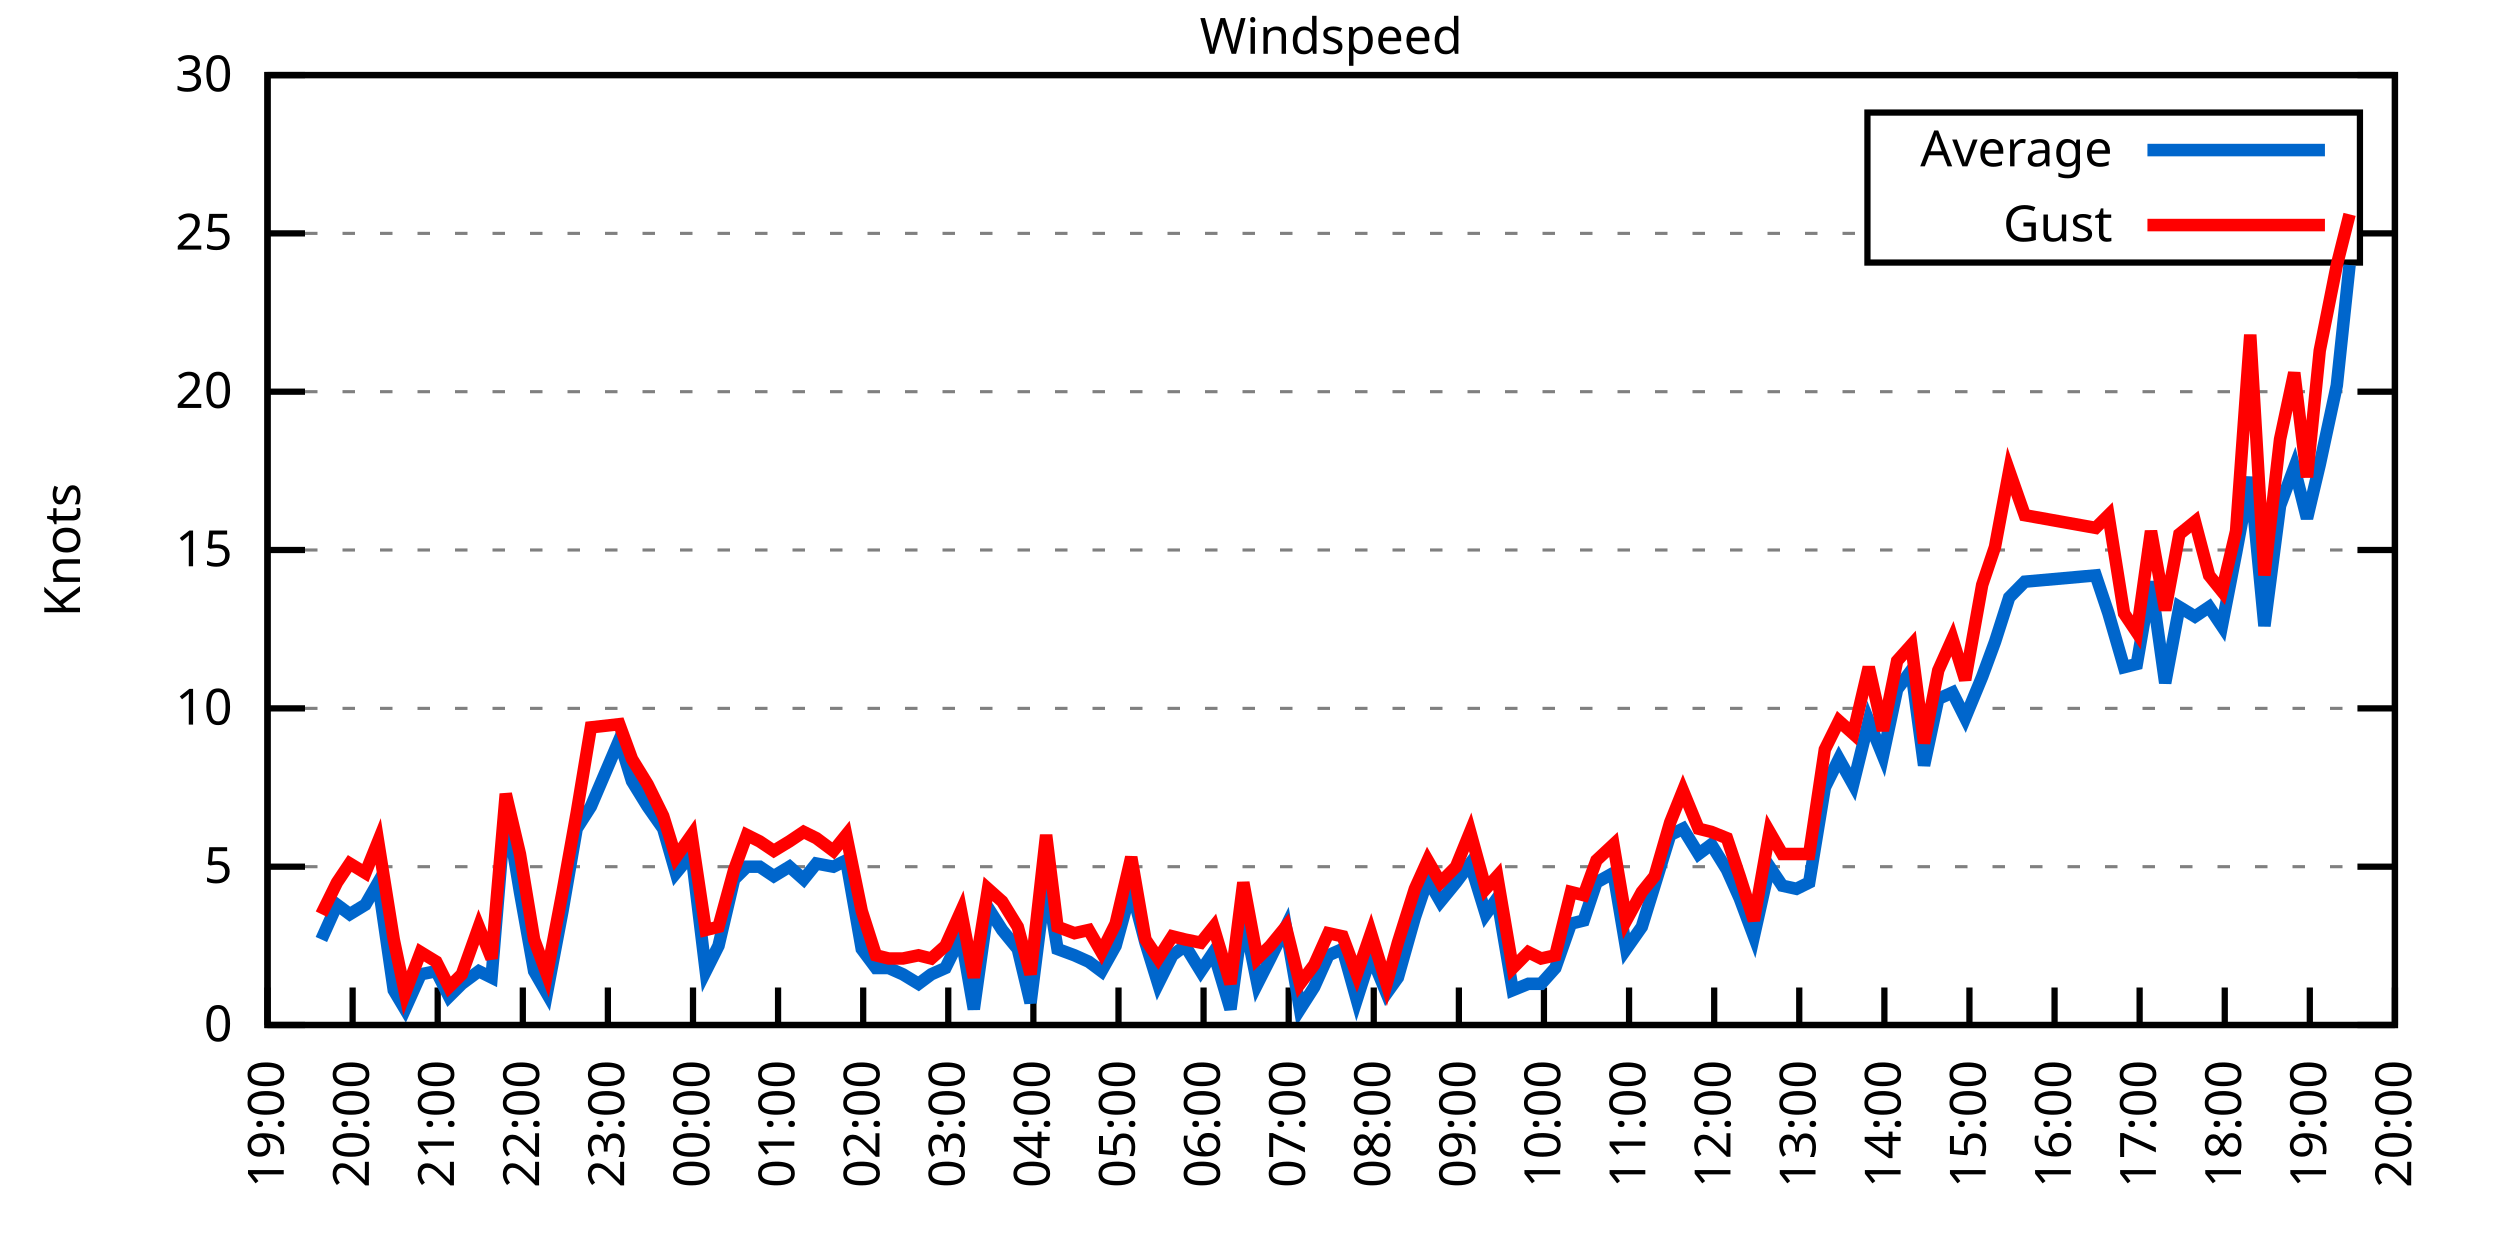
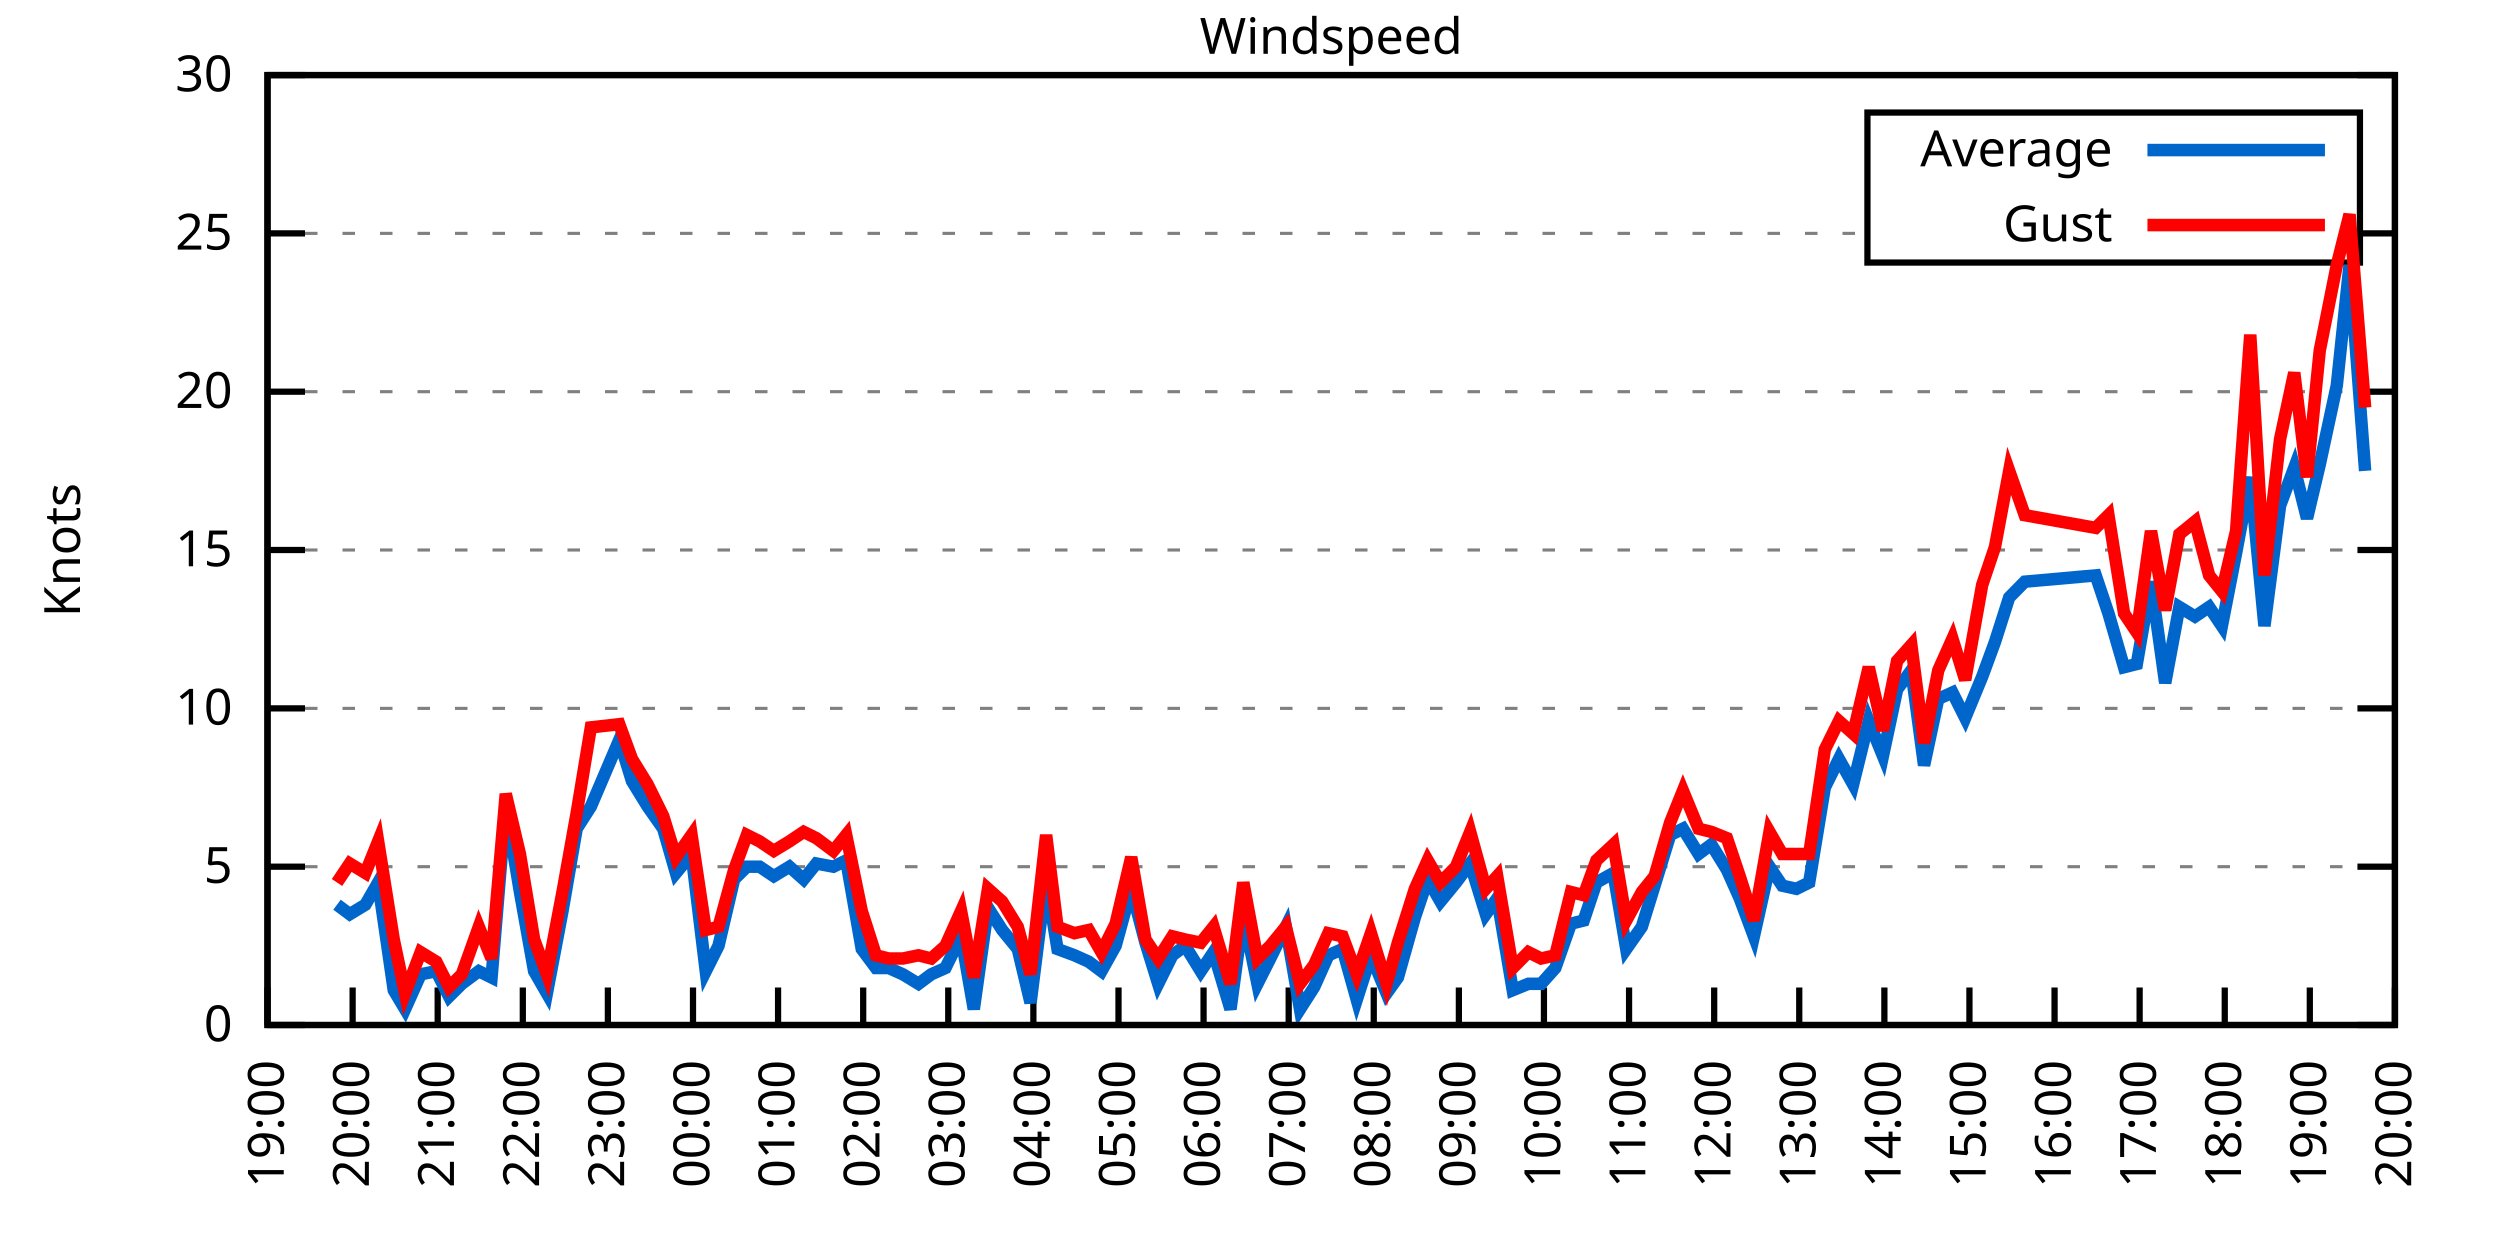
<svg xmlns="http://www.w3.org/2000/svg" xmlns:xlink="http://www.w3.org/1999/xlink" width="400" height="200" viewBox="0 0 400 200">
  <g id="gnuplot_canvas">
    <rect x="0" y="0" width="400" height="200" fill="none" />
    <defs>
      <circle id="gpDot" r="0.5" stroke-width="0.5" stroke="currentColor" />
      <path id="gpPt0" stroke-width="0.333" stroke="currentColor" d="M-1,0 h2 M0,-1 v2" />
      <path id="gpPt1" stroke-width="0.333" stroke="currentColor" d="M-1,-1 L1,1 M1,-1 L-1,1" />
      <path id="gpPt2" stroke-width="0.333" stroke="currentColor" d="M-1,0 L1,0 M0,-1 L0,1 M-1,-1 L1,1 M-1,1 L1,-1" />
      <rect id="gpPt3" stroke-width="0.333" stroke="currentColor" x="-1" y="-1" width="2" height="2" />
      <rect id="gpPt4" stroke-width="0.333" stroke="currentColor" fill="currentColor" x="-1" y="-1" width="2" height="2" />
      <circle id="gpPt5" stroke-width="0.333" stroke="currentColor" cx="0" cy="0" r="1" />
      <use xlink:href="#gpPt5" id="gpPt6" fill="currentColor" stroke="none" />
      <path id="gpPt7" stroke-width="0.333" stroke="currentColor" d="M0,-1.33 L-1.33,0.67 L1.33,0.67 z" />
      <use xlink:href="#gpPt7" id="gpPt8" fill="currentColor" stroke="none" />
      <use xlink:href="#gpPt7" id="gpPt9" stroke="currentColor" transform="rotate(180)" />
      <use xlink:href="#gpPt9" id="gpPt10" fill="currentColor" stroke="none" />
      <use xlink:href="#gpPt3" id="gpPt11" stroke="currentColor" transform="rotate(45)" />
      <use xlink:href="#gpPt11" id="gpPt12" fill="currentColor" stroke="none" />
      <path id="gpPt13" stroke-width="0.333" stroke="currentColor" d="M0,1.330 L1.265,0.411 L0.782,-1.067 L-0.782,-1.076 L-1.265,0.411 z" />
      <use xlink:href="#gpPt13" id="gpPt14" fill="currentColor" stroke="none" />
      <filter id="textbox" filterUnits="objectBoundingBox" x="0" y="0" height="1" width="1">
        <feFlood flood-color="white" flood-opacity="1" result="bgnd" />
        <feComposite in="SourceGraphic" in2="bgnd" operator="atop" />
      </filter>
      <filter id="greybox" filterUnits="objectBoundingBox" x="0" y="0" height="1" width="1">
        <feFlood flood-color="lightgrey" flood-opacity="1" result="grey" />
        <feComposite in="SourceGraphic" in2="grey" operator="atop" />
      </filter>
    </defs>
    <g fill="none" color="white" stroke="currentColor" stroke-width="1.00" stroke-linecap="butt" stroke-linejoin="miter">
</g>
    <g fill="none" color="black" stroke="currentColor" stroke-width="1.00" stroke-linecap="butt" stroke-linejoin="miter">
      <g stroke="none" shape-rendering="crispEdges">
        <polygon fill="rgb(255, 255, 255)" points="42.80,164.00 383.18,164.00 383.18,12.02 42.80,12.02 " />
      </g>
    </g>
    <g fill="none" color="black" stroke="currentColor" stroke-width="1.00" stroke-linecap="butt" stroke-linejoin="miter">
</g>
    <g fill="none" color="black" stroke="black" stroke-width="0.50" stroke-linecap="butt" stroke-linejoin="miter">
</g>
    <g fill="none" color="gray" stroke="currentColor" stroke-width="0.50" stroke-linecap="butt" stroke-linejoin="miter">
      <path stroke="gray" stroke-dasharray="2,4" class="gridline" d="M42.80,164.00 L383.19,164.00  " />
    </g>
    <g fill="none" color="gray" stroke="gray" stroke-width="1.00" stroke-linecap="butt" stroke-linejoin="miter">
</g>
    <g fill="none" color="black" stroke="currentColor" stroke-width="1.00" stroke-linecap="butt" stroke-linejoin="miter">
      <path stroke="black" d="M42.80,164.00 L48.80,164.00 M383.19,164.00 L377.19,164.00  " />
      <g transform="translate(37.20,166.60)" stroke="none" fill="black" font-family="Sans" font-size="8.00" text-anchor="end">
        <text>
          <tspan font-family="Sans"> 0</tspan>
        </text>
      </g>
    </g>
    <g fill="none" color="black" stroke="currentColor" stroke-width="1.00" stroke-linecap="butt" stroke-linejoin="miter">
</g>
    <g fill="none" color="black" stroke="black" stroke-width="0.50" stroke-linecap="butt" stroke-linejoin="miter">
</g>
    <g fill="none" color="gray" stroke="currentColor" stroke-width="0.50" stroke-linecap="butt" stroke-linejoin="miter">
      <path stroke="gray" stroke-dasharray="2,4" class="gridline" d="M42.80,138.67 L383.19,138.67  " />
    </g>
    <g fill="none" color="gray" stroke="gray" stroke-width="1.00" stroke-linecap="butt" stroke-linejoin="miter">
</g>
    <g fill="none" color="black" stroke="currentColor" stroke-width="1.00" stroke-linecap="butt" stroke-linejoin="miter">
      <path stroke="black" d="M42.80,138.67 L48.80,138.67 M383.19,138.67 L377.19,138.67  " />
      <g transform="translate(37.20,141.27)" stroke="none" fill="black" font-family="Sans" font-size="8.00" text-anchor="end">
        <text>
          <tspan font-family="Sans"> 5</tspan>
        </text>
      </g>
    </g>
    <g fill="none" color="black" stroke="currentColor" stroke-width="1.00" stroke-linecap="butt" stroke-linejoin="miter">
</g>
    <g fill="none" color="black" stroke="black" stroke-width="0.50" stroke-linecap="butt" stroke-linejoin="miter">
</g>
    <g fill="none" color="gray" stroke="currentColor" stroke-width="0.50" stroke-linecap="butt" stroke-linejoin="miter">
      <path stroke="gray" stroke-dasharray="2,4" class="gridline" d="M42.80,113.34 L383.19,113.34  " />
    </g>
    <g fill="none" color="gray" stroke="gray" stroke-width="1.00" stroke-linecap="butt" stroke-linejoin="miter">
</g>
    <g fill="none" color="black" stroke="currentColor" stroke-width="1.00" stroke-linecap="butt" stroke-linejoin="miter">
      <path stroke="black" d="M42.80,113.34 L48.80,113.34 M383.19,113.34 L377.19,113.34  " />
      <g transform="translate(37.20,115.94)" stroke="none" fill="black" font-family="Sans" font-size="8.00" text-anchor="end">
        <text>
          <tspan font-family="Sans"> 10</tspan>
        </text>
      </g>
    </g>
    <g fill="none" color="black" stroke="currentColor" stroke-width="1.00" stroke-linecap="butt" stroke-linejoin="miter">
</g>
    <g fill="none" color="black" stroke="black" stroke-width="0.50" stroke-linecap="butt" stroke-linejoin="miter">
</g>
    <g fill="none" color="gray" stroke="currentColor" stroke-width="0.50" stroke-linecap="butt" stroke-linejoin="miter">
      <path stroke="gray" stroke-dasharray="2,4" class="gridline" d="M42.80,88.00 L383.19,88.00  " />
    </g>
    <g fill="none" color="gray" stroke="gray" stroke-width="1.00" stroke-linecap="butt" stroke-linejoin="miter">
</g>
    <g fill="none" color="black" stroke="currentColor" stroke-width="1.00" stroke-linecap="butt" stroke-linejoin="miter">
      <path stroke="black" d="M42.80,88.00 L48.80,88.00 M383.19,88.00 L377.19,88.00  " />
      <g transform="translate(37.20,90.60)" stroke="none" fill="black" font-family="Sans" font-size="8.00" text-anchor="end">
        <text>
          <tspan font-family="Sans"> 15</tspan>
        </text>
      </g>
    </g>
    <g fill="none" color="black" stroke="currentColor" stroke-width="1.00" stroke-linecap="butt" stroke-linejoin="miter">
</g>
    <g fill="none" color="black" stroke="black" stroke-width="0.50" stroke-linecap="butt" stroke-linejoin="miter">
</g>
    <g fill="none" color="gray" stroke="currentColor" stroke-width="0.50" stroke-linecap="butt" stroke-linejoin="miter">
      <path stroke="gray" stroke-dasharray="2,4" class="gridline" d="M42.80,62.67 L383.19,62.67  " />
    </g>
    <g fill="none" color="gray" stroke="gray" stroke-width="1.00" stroke-linecap="butt" stroke-linejoin="miter">
</g>
    <g fill="none" color="black" stroke="currentColor" stroke-width="1.00" stroke-linecap="butt" stroke-linejoin="miter">
      <path stroke="black" d="M42.80,62.67 L48.80,62.67 M383.19,62.67 L377.19,62.67  " />
      <g transform="translate(37.20,65.27)" stroke="none" fill="black" font-family="Sans" font-size="8.00" text-anchor="end">
        <text>
          <tspan font-family="Sans"> 20</tspan>
        </text>
      </g>
    </g>
    <g fill="none" color="black" stroke="currentColor" stroke-width="1.00" stroke-linecap="butt" stroke-linejoin="miter">
</g>
    <g fill="none" color="black" stroke="black" stroke-width="0.50" stroke-linecap="butt" stroke-linejoin="miter">
</g>
    <g fill="none" color="gray" stroke="currentColor" stroke-width="0.50" stroke-linecap="butt" stroke-linejoin="miter">
      <path stroke="gray" stroke-dasharray="2,4" class="gridline" d="M42.80,37.34 L298.79,37.34 M377.59,37.34 L383.19,37.34  " />
    </g>
    <g fill="none" color="gray" stroke="gray" stroke-width="1.00" stroke-linecap="butt" stroke-linejoin="miter">
</g>
    <g fill="none" color="black" stroke="currentColor" stroke-width="1.00" stroke-linecap="butt" stroke-linejoin="miter">
      <path stroke="black" d="M42.80,37.34 L48.80,37.34 M383.19,37.34 L377.19,37.34  " />
      <g transform="translate(37.20,39.94)" stroke="none" fill="black" font-family="Sans" font-size="8.00" text-anchor="end">
        <text>
          <tspan font-family="Sans"> 25</tspan>
        </text>
      </g>
    </g>
    <g fill="none" color="black" stroke="currentColor" stroke-width="1.00" stroke-linecap="butt" stroke-linejoin="miter">
</g>
    <g fill="none" color="black" stroke="black" stroke-width="0.50" stroke-linecap="butt" stroke-linejoin="miter">
</g>
    <g fill="none" color="gray" stroke="currentColor" stroke-width="0.50" stroke-linecap="butt" stroke-linejoin="miter">
      <path stroke="gray" stroke-dasharray="2,4" class="gridline" d="M42.80,12.01 L383.19,12.01  " />
    </g>
    <g fill="none" color="gray" stroke="gray" stroke-width="1.00" stroke-linecap="butt" stroke-linejoin="miter">
</g>
    <g fill="none" color="black" stroke="currentColor" stroke-width="1.00" stroke-linecap="butt" stroke-linejoin="miter">
      <path stroke="black" d="M42.80,12.01 L48.80,12.01 M383.19,12.01 L377.19,12.01  " />
      <g transform="translate(37.20,14.61)" stroke="none" fill="black" font-family="Sans" font-size="8.00" text-anchor="end">
        <text>
          <tspan font-family="Sans"> 30</tspan>
        </text>
      </g>
    </g>
    <g fill="none" color="black" stroke="currentColor" stroke-width="1.00" stroke-linecap="butt" stroke-linejoin="miter">
      <path stroke="black" d="M42.80,164.00 L42.80,158.00  " />
      <g transform="translate(45.40,169.60) rotate(270.00)" stroke="none" fill="black" font-family="Sans" font-size="8.00" text-anchor="end">
        <text>
          <tspan font-family="Sans">19:00</tspan>
        </text>
      </g>
    </g>
    <g fill="none" color="black" stroke="currentColor" stroke-width="1.00" stroke-linecap="butt" stroke-linejoin="miter">
      <path stroke="black" d="M56.42,164.00 L56.42,158.00  " />
      <g transform="translate(59.02,169.60) rotate(270.00)" stroke="none" fill="black" font-family="Sans" font-size="8.00" text-anchor="end">
        <text>
          <tspan font-family="Sans">20:00</tspan>
        </text>
      </g>
    </g>
    <g fill="none" color="black" stroke="currentColor" stroke-width="1.00" stroke-linecap="butt" stroke-linejoin="miter">
      <path stroke="black" d="M70.03,164.00 L70.03,158.00  " />
      <g transform="translate(72.63,169.60) rotate(270.00)" stroke="none" fill="black" font-family="Sans" font-size="8.00" text-anchor="end">
        <text>
          <tspan font-family="Sans">21:00</tspan>
        </text>
      </g>
    </g>
    <g fill="none" color="black" stroke="currentColor" stroke-width="1.00" stroke-linecap="butt" stroke-linejoin="miter">
      <path stroke="black" d="M83.65,164.00 L83.65,158.00  " />
      <g transform="translate(86.25,169.60) rotate(270.00)" stroke="none" fill="black" font-family="Sans" font-size="8.00" text-anchor="end">
        <text>
          <tspan font-family="Sans">22:00</tspan>
        </text>
      </g>
    </g>
    <g fill="none" color="black" stroke="currentColor" stroke-width="1.00" stroke-linecap="butt" stroke-linejoin="miter">
      <path stroke="black" d="M97.26,164.00 L97.26,158.00  " />
      <g transform="translate(99.86,169.60) rotate(270.00)" stroke="none" fill="black" font-family="Sans" font-size="8.00" text-anchor="end">
        <text>
          <tspan font-family="Sans">23:00</tspan>
        </text>
      </g>
    </g>
    <g fill="none" color="black" stroke="currentColor" stroke-width="1.00" stroke-linecap="butt" stroke-linejoin="miter">
      <path stroke="black" d="M110.88,164.00 L110.88,158.00  " />
      <g transform="translate(113.48,169.60) rotate(270.00)" stroke="none" fill="black" font-family="Sans" font-size="8.00" text-anchor="end">
        <text>
          <tspan font-family="Sans">00:00</tspan>
        </text>
      </g>
    </g>
    <g fill="none" color="black" stroke="currentColor" stroke-width="1.00" stroke-linecap="butt" stroke-linejoin="miter">
      <path stroke="black" d="M124.49,164.00 L124.49,158.00  " />
      <g transform="translate(127.09,169.60) rotate(270.00)" stroke="none" fill="black" font-family="Sans" font-size="8.00" text-anchor="end">
        <text>
          <tspan font-family="Sans">01:00</tspan>
        </text>
      </g>
    </g>
    <g fill="none" color="black" stroke="currentColor" stroke-width="1.00" stroke-linecap="butt" stroke-linejoin="miter">
      <path stroke="black" d="M138.11,164.00 L138.11,158.00  " />
      <g transform="translate(140.71,169.60) rotate(270.00)" stroke="none" fill="black" font-family="Sans" font-size="8.00" text-anchor="end">
        <text>
          <tspan font-family="Sans">02:00</tspan>
        </text>
      </g>
    </g>
    <g fill="none" color="black" stroke="currentColor" stroke-width="1.00" stroke-linecap="butt" stroke-linejoin="miter">
      <path stroke="black" d="M151.72,164.00 L151.72,158.00  " />
      <g transform="translate(154.32,169.60) rotate(270.00)" stroke="none" fill="black" font-family="Sans" font-size="8.00" text-anchor="end">
        <text>
          <tspan font-family="Sans">03:00</tspan>
        </text>
      </g>
    </g>
    <g fill="none" color="black" stroke="currentColor" stroke-width="1.00" stroke-linecap="butt" stroke-linejoin="miter">
      <path stroke="black" d="M165.34,164.00 L165.34,158.00  " />
      <g transform="translate(167.94,169.60) rotate(270.00)" stroke="none" fill="black" font-family="Sans" font-size="8.00" text-anchor="end">
        <text>
          <tspan font-family="Sans">04:00</tspan>
        </text>
      </g>
    </g>
    <g fill="none" color="black" stroke="currentColor" stroke-width="1.00" stroke-linecap="butt" stroke-linejoin="miter">
      <path stroke="black" d="M178.96,164.00 L178.96,158.00  " />
      <g transform="translate(181.56,169.60) rotate(270.00)" stroke="none" fill="black" font-family="Sans" font-size="8.00" text-anchor="end">
        <text>
          <tspan font-family="Sans">05:00</tspan>
        </text>
      </g>
    </g>
    <g fill="none" color="black" stroke="currentColor" stroke-width="1.00" stroke-linecap="butt" stroke-linejoin="miter">
      <path stroke="black" d="M192.57,164.00 L192.57,158.00  " />
      <g transform="translate(195.17,169.60) rotate(270.00)" stroke="none" fill="black" font-family="Sans" font-size="8.00" text-anchor="end">
        <text>
          <tspan font-family="Sans">06:00</tspan>
        </text>
      </g>
    </g>
    <g fill="none" color="black" stroke="currentColor" stroke-width="1.00" stroke-linecap="butt" stroke-linejoin="miter">
      <path stroke="black" d="M206.19,164.00 L206.19,158.00  " />
      <g transform="translate(208.79,169.60) rotate(270.00)" stroke="none" fill="black" font-family="Sans" font-size="8.00" text-anchor="end">
        <text>
          <tspan font-family="Sans">07:00</tspan>
        </text>
      </g>
    </g>
    <g fill="none" color="black" stroke="currentColor" stroke-width="1.00" stroke-linecap="butt" stroke-linejoin="miter">
      <path stroke="black" d="M219.80,164.00 L219.80,158.00  " />
      <g transform="translate(222.40,169.60) rotate(270.00)" stroke="none" fill="black" font-family="Sans" font-size="8.00" text-anchor="end">
        <text>
          <tspan font-family="Sans">08:00</tspan>
        </text>
      </g>
    </g>
    <g fill="none" color="black" stroke="currentColor" stroke-width="1.00" stroke-linecap="butt" stroke-linejoin="miter">
      <path stroke="black" d="M233.42,164.00 L233.42,158.00  " />
      <g transform="translate(236.02,169.60) rotate(270.00)" stroke="none" fill="black" font-family="Sans" font-size="8.00" text-anchor="end">
        <text>
          <tspan font-family="Sans">09:00</tspan>
        </text>
      </g>
    </g>
    <g fill="none" color="black" stroke="currentColor" stroke-width="1.00" stroke-linecap="butt" stroke-linejoin="miter">
      <path stroke="black" d="M247.03,164.00 L247.03,158.00  " />
      <g transform="translate(249.63,169.60) rotate(270.00)" stroke="none" fill="black" font-family="Sans" font-size="8.00" text-anchor="end">
        <text>
          <tspan font-family="Sans">10:00</tspan>
        </text>
      </g>
    </g>
    <g fill="none" color="black" stroke="currentColor" stroke-width="1.00" stroke-linecap="butt" stroke-linejoin="miter">
      <path stroke="black" d="M260.65,164.00 L260.65,158.00  " />
      <g transform="translate(263.25,169.60) rotate(270.00)" stroke="none" fill="black" font-family="Sans" font-size="8.00" text-anchor="end">
        <text>
          <tspan font-family="Sans">11:00</tspan>
        </text>
      </g>
    </g>
    <g fill="none" color="black" stroke="currentColor" stroke-width="1.00" stroke-linecap="butt" stroke-linejoin="miter">
      <path stroke="black" d="M274.27,164.00 L274.27,158.00  " />
      <g transform="translate(276.87,169.60) rotate(270.00)" stroke="none" fill="black" font-family="Sans" font-size="8.00" text-anchor="end">
        <text>
          <tspan font-family="Sans">12:00</tspan>
        </text>
      </g>
    </g>
    <g fill="none" color="black" stroke="currentColor" stroke-width="1.00" stroke-linecap="butt" stroke-linejoin="miter">
      <path stroke="black" d="M287.88,164.00 L287.88,158.00  " />
      <g transform="translate(290.48,169.60) rotate(270.00)" stroke="none" fill="black" font-family="Sans" font-size="8.00" text-anchor="end">
        <text>
          <tspan font-family="Sans">13:00</tspan>
        </text>
      </g>
    </g>
    <g fill="none" color="black" stroke="currentColor" stroke-width="1.00" stroke-linecap="butt" stroke-linejoin="miter">
      <path stroke="black" d="M301.50,164.00 L301.50,158.00  " />
      <g transform="translate(304.10,169.60) rotate(270.00)" stroke="none" fill="black" font-family="Sans" font-size="8.00" text-anchor="end">
        <text>
          <tspan font-family="Sans">14:00</tspan>
        </text>
      </g>
    </g>
    <g fill="none" color="black" stroke="currentColor" stroke-width="1.00" stroke-linecap="butt" stroke-linejoin="miter">
      <path stroke="black" d="M315.11,164.00 L315.11,158.00  " />
      <g transform="translate(317.71,169.60) rotate(270.00)" stroke="none" fill="black" font-family="Sans" font-size="8.00" text-anchor="end">
        <text>
          <tspan font-family="Sans">15:00</tspan>
        </text>
      </g>
    </g>
    <g fill="none" color="black" stroke="currentColor" stroke-width="1.00" stroke-linecap="butt" stroke-linejoin="miter">
      <path stroke="black" d="M328.73,164.00 L328.73,158.00  " />
      <g transform="translate(331.33,169.60) rotate(270.00)" stroke="none" fill="black" font-family="Sans" font-size="8.00" text-anchor="end">
        <text>
          <tspan font-family="Sans">16:00</tspan>
        </text>
      </g>
    </g>
    <g fill="none" color="black" stroke="currentColor" stroke-width="1.00" stroke-linecap="butt" stroke-linejoin="miter">
      <path stroke="black" d="M342.34,164.00 L342.34,158.00  " />
      <g transform="translate(344.94,169.60) rotate(270.00)" stroke="none" fill="black" font-family="Sans" font-size="8.00" text-anchor="end">
        <text>
          <tspan font-family="Sans">17:00</tspan>
        </text>
      </g>
    </g>
    <g fill="none" color="black" stroke="currentColor" stroke-width="1.00" stroke-linecap="butt" stroke-linejoin="miter">
      <path stroke="black" d="M355.96,164.00 L355.96,158.00  " />
      <g transform="translate(358.56,169.60) rotate(270.00)" stroke="none" fill="black" font-family="Sans" font-size="8.00" text-anchor="end">
        <text>
          <tspan font-family="Sans">18:00</tspan>
        </text>
      </g>
    </g>
    <g fill="none" color="black" stroke="currentColor" stroke-width="1.00" stroke-linecap="butt" stroke-linejoin="miter">
      <path stroke="black" d="M369.57,164.00 L369.57,158.00  " />
      <g transform="translate(372.17,169.60) rotate(270.00)" stroke="none" fill="black" font-family="Sans" font-size="8.00" text-anchor="end">
        <text>
          <tspan font-family="Sans">19:00</tspan>
        </text>
      </g>
    </g>
    <g fill="none" color="black" stroke="currentColor" stroke-width="1.00" stroke-linecap="butt" stroke-linejoin="miter">
      <path stroke="black" d="M383.19,164.00 L383.19,158.00  " />
      <g transform="translate(385.79,169.60) rotate(270.00)" stroke="none" fill="black" font-family="Sans" font-size="8.00" text-anchor="end">
        <text>
          <tspan font-family="Sans">20:00</tspan>
        </text>
      </g>
    </g>
    <g fill="none" color="black" stroke="currentColor" stroke-width="1.00" stroke-linecap="butt" stroke-linejoin="miter">
</g>
    <g fill="none" color="black" stroke="currentColor" stroke-width="1.00" stroke-linecap="butt" stroke-linejoin="miter">
      <path stroke="black" d="M42.80,12.01 L42.80,164.00 L383.19,164.00 L383.19,12.01 L42.80,12.01 Z  " />
    </g>
    <g fill="none" color="black" stroke="currentColor" stroke-width="1.00" stroke-linecap="butt" stroke-linejoin="miter">
</g>
    <g fill="none" color="black" stroke="currentColor" stroke-width="1.00" stroke-linecap="butt" stroke-linejoin="miter">
      <path stroke="black" d="M298.79,42.01 L298.79,18.01 L377.59,18.01 L377.59,42.01 L298.79,42.01 Z  " />
    </g>
    <g id="Windspeed_plot_1">
      <g fill="none" color="white" stroke="black" stroke-width="2.00" stroke-linecap="butt" stroke-linejoin="miter">
</g>
      <g fill="none" color="black" stroke="currentColor" stroke-width="2.00" stroke-linecap="butt" stroke-linejoin="miter">
        <g transform="translate(337.99,26.61)" stroke="none" fill="black" font-family="Sans" font-size="8.00" text-anchor="end">
          <text>
            <tspan font-family="Sans">Average</tspan>
          </text>
        </g>
      </g>
      <g fill="none" color="black" stroke="currentColor" stroke-width="2.00" stroke-linecap="butt" stroke-linejoin="miter">
-         <path stroke="rgb(  0, 102, 204)" d="M343.59,24.01 L371.99,24.01 M51.42,150.32 L53.92,144.75 L55.96,146.27 L58.46,144.75 L60.50,141.20 L63.00,158.43   L64.81,161.47 L67.31,155.89 L69.80,155.39 L71.85,159.44 L73.89,157.41 L76.61,155.39 L78.65,156.40 L80.92,129.04   L83.19,142.72 L85.46,155.39 L87.50,158.93 L90.00,145.76 L92.27,132.59 L94.54,129.04 L99.08,118.40 L101.12,124.99   L103.62,129.04 L106.11,132.59 L108.15,139.68 L110.65,136.64 L112.92,155.39 L114.96,151.33 L117.46,140.69 L119.50,138.67   L121.54,138.67 L123.81,140.19 L126.31,138.67 L128.58,140.69 L130.62,138.16 L133.34,138.67 L135.39,137.66 L137.88,151.84   L140.15,154.88 L142.19,154.88 L144.46,155.89 L146.96,157.41 L149.00,155.89 L151.27,154.88 L153.77,149.81 L155.81,161.47   L158.08,145.25 L160.35,148.80 L162.84,151.84 L164.89,160.45 L167.38,140.69 L169.20,151.84 L171.92,152.85 L174.19,153.87   L176.23,155.39 L178.50,151.33 L181.00,142.21 L183.27,150.83 L185.31,157.41 L187.58,152.85 L189.62,151.33 L192.12,155.39   L194.16,152.35 L196.88,161.47 L198.93,146.27 L201.19,157.41 L203.24,153.36 L205.73,148.29 L208.00,161.47 L210.27,157.92   L212.54,152.85 L214.81,151.84 L217.08,159.95 L219.35,152.85 L221.85,158.93 L223.66,156.40 L226.38,146.77 L228.43,140.69   L230.47,144.24 L232.96,141.20 L235.23,138.16 L237.73,146.27 L239.55,143.73 L242.04,158.43 L244.54,157.41 L246.58,157.41   L248.85,154.88 L251.35,147.79 L253.39,147.28 L255.43,141.20 L258.15,139.68 L260.20,151.84 L262.69,148.29 L264.73,141.71   L267.23,133.60 L269.27,132.59 L271.77,136.64 L273.81,135.12 L276.31,139.17 L278.35,143.73 L280.62,149.81 L283.12,138.67   L285.16,141.71 L287.43,142.21 L289.47,141.20 L291.97,126.00 L294.23,121.44 L296.50,125.50 L299.00,115.36 L301.27,120.94   L303.54,110.30 L305.81,107.26 L307.85,122.46 L310.12,111.82 L312.39,110.80 L314.43,114.86 L317.15,108.27 L319.20,102.70   L321.47,95.60 L323.96,93.07 L335.31,92.06 L337.35,98.14 L339.85,106.75 L341.89,106.24 L344.16,93.07 L346.43,109.28   L348.70,97.12 L351.19,98.64 L353.46,97.12 L355.50,100.16 L357.77,88.51 L360.04,76.35 L362.31,100.16 L364.81,80.91   L367.08,74.83 L369.12,82.94 L371.16,74.33 L373.89,61.66 L375.93,42.41  " />
+         <path stroke="rgb(  0, 102, 204)" d="M343.59,24.01 L371.99,24.01 M53.92,144.75 L55.96,146.27 L58.46,144.75 L60.50,141.20 L63.00,158.43 L64.81,161.47   L67.31,155.89 L69.80,155.39 L71.85,159.44 L73.89,157.41 L76.61,155.39 L78.65,156.40 L80.92,129.04 L83.19,142.72   L85.46,155.39 L87.50,158.93 L90.00,145.76 L92.27,132.59 L94.54,129.04 L99.08,118.40 L101.12,124.99 L103.62,129.04   L106.11,132.59 L108.15,139.68 L110.65,136.64 L112.92,155.39 L114.96,151.33 L117.46,140.69 L119.50,138.67 L121.54,138.67   L123.81,140.19 L126.31,138.67 L128.58,140.69 L130.62,138.16 L133.34,138.67 L135.39,137.66 L137.88,151.84 L140.15,154.88   L142.19,154.88 L144.46,155.89 L146.96,157.41 L149.00,155.89 L151.27,154.88 L153.77,149.81 L155.81,161.47 L158.08,145.25   L160.35,148.80 L162.84,151.84 L164.89,160.45 L167.38,140.69 L169.20,151.84 L171.92,152.85 L174.19,153.87 L176.23,155.39   L178.50,151.33 L181.00,142.21 L183.27,150.83 L185.31,157.41 L187.58,152.85 L189.62,151.33 L192.12,155.39 L194.16,152.35   L196.88,161.47 L198.93,146.27 L201.19,157.41 L203.24,153.36 L205.73,148.29 L208.00,161.47 L210.27,157.92 L212.54,152.85   L214.81,151.84 L217.08,159.95 L219.35,152.85 L221.85,158.93 L223.66,156.40 L226.38,146.77 L228.43,140.69 L230.47,144.24   L232.96,141.20 L235.23,138.16 L237.73,146.27 L239.55,143.73 L242.04,158.43 L244.54,157.41 L246.58,157.41 L248.85,154.88   L251.35,147.79 L253.39,147.28 L255.43,141.20 L258.15,139.68 L260.20,151.84 L262.69,148.29 L264.73,141.71 L267.23,133.60   L269.27,132.59 L271.77,136.64 L273.81,135.12 L276.31,139.17 L278.35,143.73 L280.62,149.81 L283.12,138.67 L285.16,141.71   L287.43,142.21 L289.47,141.20 L291.97,126.00 L294.23,121.44 L296.50,125.50 L299.00,115.36 L301.27,120.94 L303.54,110.30   L305.81,107.26 L307.85,122.46 L310.12,111.82 L312.39,110.80 L314.43,114.86 L317.15,108.27 L319.20,102.70 L321.47,95.60   L323.96,93.07 L335.31,92.06 L337.35,98.14 L339.85,106.75 L341.89,106.24 L344.16,93.07 L346.43,109.28 L348.70,97.12   L351.19,98.64 L353.46,97.12 L355.50,100.16 L357.77,88.51 L360.04,76.35 L362.31,100.16 L364.81,80.91 L367.08,74.83   L369.12,82.94 L371.16,74.33 L373.89,61.66 L375.93,42.41 L378.42,75.34  " />
      </g>
    </g>
    <g id="Windspeed_plot_2">
      <g fill="none" color="black" stroke="currentColor" stroke-width="2.00" stroke-linecap="butt" stroke-linejoin="miter">
        <g transform="translate(337.99,38.61)" stroke="none" fill="black" font-family="Sans" font-size="8.00" text-anchor="end">
          <text>
            <tspan font-family="Sans">Gust</tspan>
          </text>
        </g>
      </g>
      <g fill="none" color="black" stroke="currentColor" stroke-width="2.00" stroke-linecap="butt" stroke-linejoin="miter">
-         <path stroke="rgb(255,   0,   0)" d="M343.59,36.01 L371.99,36.01 M51.42,146.27 L53.92,141.20 L55.96,138.16 L58.46,139.68 L60.50,134.62 L63.00,150.32   L64.81,158.93 L67.31,152.35 L69.80,153.87 L71.85,157.92 L73.89,155.89 L76.61,148.29 L78.65,153.36 L80.92,127.02   L83.19,136.64 L85.46,150.32 L87.50,155.89 L90.00,142.72 L92.27,130.06 L94.54,116.38 L99.08,115.87 L101.12,121.44   L103.62,125.50 L106.11,130.56 L108.15,137.15 L110.65,133.60 L112.92,148.80 L114.96,148.29 L117.46,139.17 L119.50,133.60   L121.54,134.62 L123.81,136.14 L126.31,134.62 L128.58,133.10 L130.62,134.11 L133.34,136.14 L135.39,133.60 L137.88,145.76   L140.15,152.85 L142.19,153.36 L144.46,153.36 L146.96,152.85 L149.00,153.36 L151.27,151.33 L153.77,145.76 L155.81,156.40   L158.08,142.21 L160.35,144.24 L162.84,148.29 L164.89,155.89 L167.38,133.60 L169.20,148.29 L171.92,149.31 L174.19,148.80   L176.23,152.35 L178.50,147.79 L181.00,137.15 L183.27,150.32 L185.31,153.36 L187.58,149.81 L189.62,150.32 L192.12,150.83   L194.16,148.29 L196.88,157.41 L198.93,141.20 L201.19,153.36 L203.24,151.33 L205.73,148.29 L208.00,157.41 L210.27,154.37   L212.54,149.31 L214.81,149.81 L217.08,155.89 L219.35,149.31 L221.85,157.41 L223.66,150.83 L226.38,142.21 L228.43,137.66   L230.47,141.20 L232.96,138.67 L235.23,133.10 L237.73,142.21 L239.55,140.19 L242.04,154.88 L244.54,152.35 L246.58,153.36   L248.85,152.85 L251.35,142.72 L253.39,143.23 L255.43,137.66 L258.15,135.12 L260.20,147.28 L262.69,142.72 L264.73,140.19   L267.23,131.58 L269.27,126.51 L271.77,132.59 L273.81,133.10 L276.31,134.11 L278.35,140.19 L280.62,147.28 L283.12,133.10   L285.16,136.64 L287.43,136.64 L289.47,136.64 L291.97,119.92 L294.23,115.36 L296.50,117.39 L299.00,106.75 L301.27,116.88   L303.54,105.74 L305.81,103.20 L307.85,118.91 L310.12,107.26 L312.39,102.19 L314.43,108.78 L317.15,93.58 L319.20,87.50   L321.47,75.34 L323.96,82.43 L335.31,84.46 L337.35,82.43 L339.85,98.14 L341.89,101.18 L344.16,84.97 L346.43,97.63   L348.70,85.47 L351.19,83.45 L353.46,92.06 L355.50,94.59 L357.77,84.97 L360.04,53.55 L362.31,92.06 L364.81,70.27   L367.08,59.63 L369.12,76.35 L371.16,56.09 L373.89,42.41 L375.93,34.30  " />
+         <path stroke="rgb(255,   0,   0)" d="M343.59,36.01 L371.99,36.01 M53.92,141.20 L55.96,138.16 L58.46,139.68 L60.50,134.62 L63.00,150.32 L64.81,158.93   L67.31,152.35 L69.80,153.87 L71.85,157.92 L73.89,155.89 L76.61,148.29 L78.65,153.36 L80.92,127.02 L83.19,136.64   L85.46,150.32 L87.50,155.89 L90.00,142.72 L92.27,130.06 L94.54,116.38 L99.08,115.87 L101.12,121.44 L103.62,125.50   L106.11,130.56 L108.15,137.15 L110.65,133.60 L112.92,148.80 L114.96,148.29 L117.46,139.17 L119.50,133.60 L121.54,134.62   L123.81,136.14 L126.31,134.62 L128.58,133.10 L130.62,134.11 L133.34,136.14 L135.39,133.60 L137.88,145.76 L140.15,152.85   L142.19,153.36 L144.46,153.36 L146.96,152.85 L149.00,153.36 L151.27,151.33 L153.77,145.76 L155.81,156.40 L158.08,142.21   L160.35,144.24 L162.84,148.29 L164.89,155.89 L167.38,133.60 L169.20,148.29 L171.92,149.31 L174.19,148.80 L176.23,152.35   L178.50,147.79 L181.00,137.15 L183.27,150.32 L185.31,153.36 L187.58,149.81 L189.62,150.32 L192.12,150.83 L194.16,148.29   L196.88,157.41 L198.93,141.20 L201.19,153.36 L203.24,151.33 L205.73,148.29 L208.00,157.41 L210.27,154.37 L212.54,149.31   L214.81,149.81 L217.08,155.89 L219.35,149.31 L221.85,157.41 L223.66,150.83 L226.38,142.21 L228.43,137.66 L230.47,141.20   L232.96,138.67 L235.23,133.10 L237.73,142.21 L239.55,140.19 L242.04,154.88 L244.54,152.35 L246.58,153.36 L248.85,152.85   L251.35,142.72 L253.39,143.23 L255.43,137.66 L258.15,135.12 L260.20,147.28 L262.69,142.72 L264.73,140.19 L267.23,131.58   L269.27,126.51 L271.77,132.59 L273.81,133.10 L276.31,134.11 L278.35,140.19 L280.62,147.28 L283.12,133.10 L285.16,136.64   L287.43,136.64 L289.47,136.64 L291.97,119.92 L294.23,115.36 L296.50,117.39 L299.00,106.75 L301.27,116.88 L303.54,105.74   L305.81,103.20 L307.85,118.91 L310.12,107.26 L312.39,102.19 L314.43,108.78 L317.15,93.58 L319.20,87.50 L321.47,75.34   L323.96,82.43 L335.31,84.46 L337.35,82.43 L339.85,98.14 L341.89,101.18 L344.16,84.97 L346.43,97.63 L348.70,85.47   L351.19,83.45 L353.46,92.06 L355.50,94.59 L357.77,84.97 L360.04,53.55 L362.31,92.06 L364.81,70.27 L367.08,59.63   L369.12,76.35 L371.16,56.09 L373.89,42.41 L375.93,34.30 L378.42,65.21  " />
      </g>
    </g>
    <g fill="none" color="black" stroke="currentColor" stroke-width="2.00" stroke-linecap="butt" stroke-linejoin="miter">
</g>
    <g fill="none" color="black" stroke="black" stroke-width="1.00" stroke-linecap="butt" stroke-linejoin="miter">
</g>
    <g fill="none" color="black" stroke="currentColor" stroke-width="1.00" stroke-linecap="butt" stroke-linejoin="miter">
      <path stroke="black" d="M42.80,12.01 L42.80,164.00 L383.19,164.00 L383.19,12.01 L42.80,12.01 Z  " />
      <g transform="translate(12.80,88.01) rotate(270.00)" stroke="none" fill="black" font-family="Sans" font-size="8.00" text-anchor="middle">
        <text>
          <tspan font-family="Sans">Knots</tspan>
        </text>
      </g>
    </g>
    <g fill="none" color="black" stroke="currentColor" stroke-width="1.00" stroke-linecap="butt" stroke-linejoin="miter">
</g>
    <g fill="none" color="black" stroke="currentColor" stroke-width="1.00" stroke-linecap="butt" stroke-linejoin="miter">
      <g transform="translate(212.99,8.61)" stroke="none" fill="black" font-family="Sans" font-size="8.00" text-anchor="middle">
        <text>
          <tspan font-family="Sans">Windspeed</tspan>
        </text>
      </g>
    </g>
    <g fill="none" color="black" stroke="currentColor" stroke-width="1.00" stroke-linecap="butt" stroke-linejoin="miter">
</g>
  </g>
</svg>
